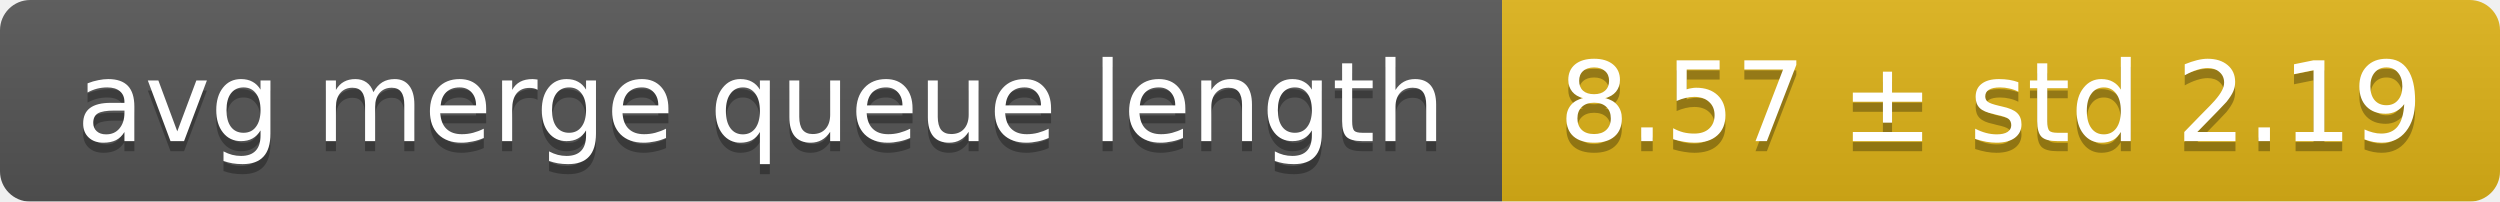
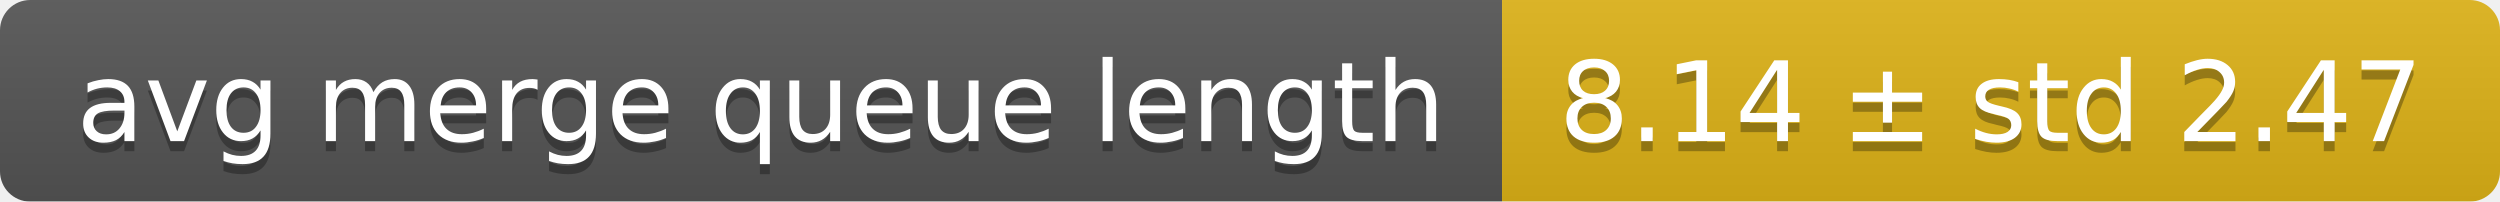
<svg xmlns="http://www.w3.org/2000/svg" width="248" height="20">
  <linearGradient id="smooth" x2="0" y2="100%">
    <stop offset="0" stop-color="#bbb" stop-opacity=".1" />
    <stop offset="1" stop-opacity=".1" />
  </linearGradient>
  <mask id="round">
    <rect width="248" height="20" rx="3" fill="#fff" />
  </mask>
  <g mask="url(#round)">
    <rect width="149" height="20" fill="#555" />
    <rect x="149" width="99" height="20" fill="#dfb317" />
    <rect width="248" height="20" fill="url(#smooth)" />
  </g>
  <g fill="#fff" text-anchor="middle" font-family="DejaVu Sans,Verdana,Geneva,sans-serif" font-size="11">
    <text x="75.5" y="15" fill="#010101" fill-opacity=".3">avg merge queue length</text>
    <text x="75.5" y="14">avg merge queue length</text>
-     <text x="197.5" y="15" fill="#010101" fill-opacity=".3">8.57 ± std 2.19</text>
-     <text x="197.5" y="14">8.57 ± std 2.19</text>
+     <text x="197.5" y="15" fill="#010101" fill-opacity=".3">8.14 ± std 2.47</text>
+     <text x="197.5" y="14">8.14 ± std 2.47</text>
  </g>
</svg>
